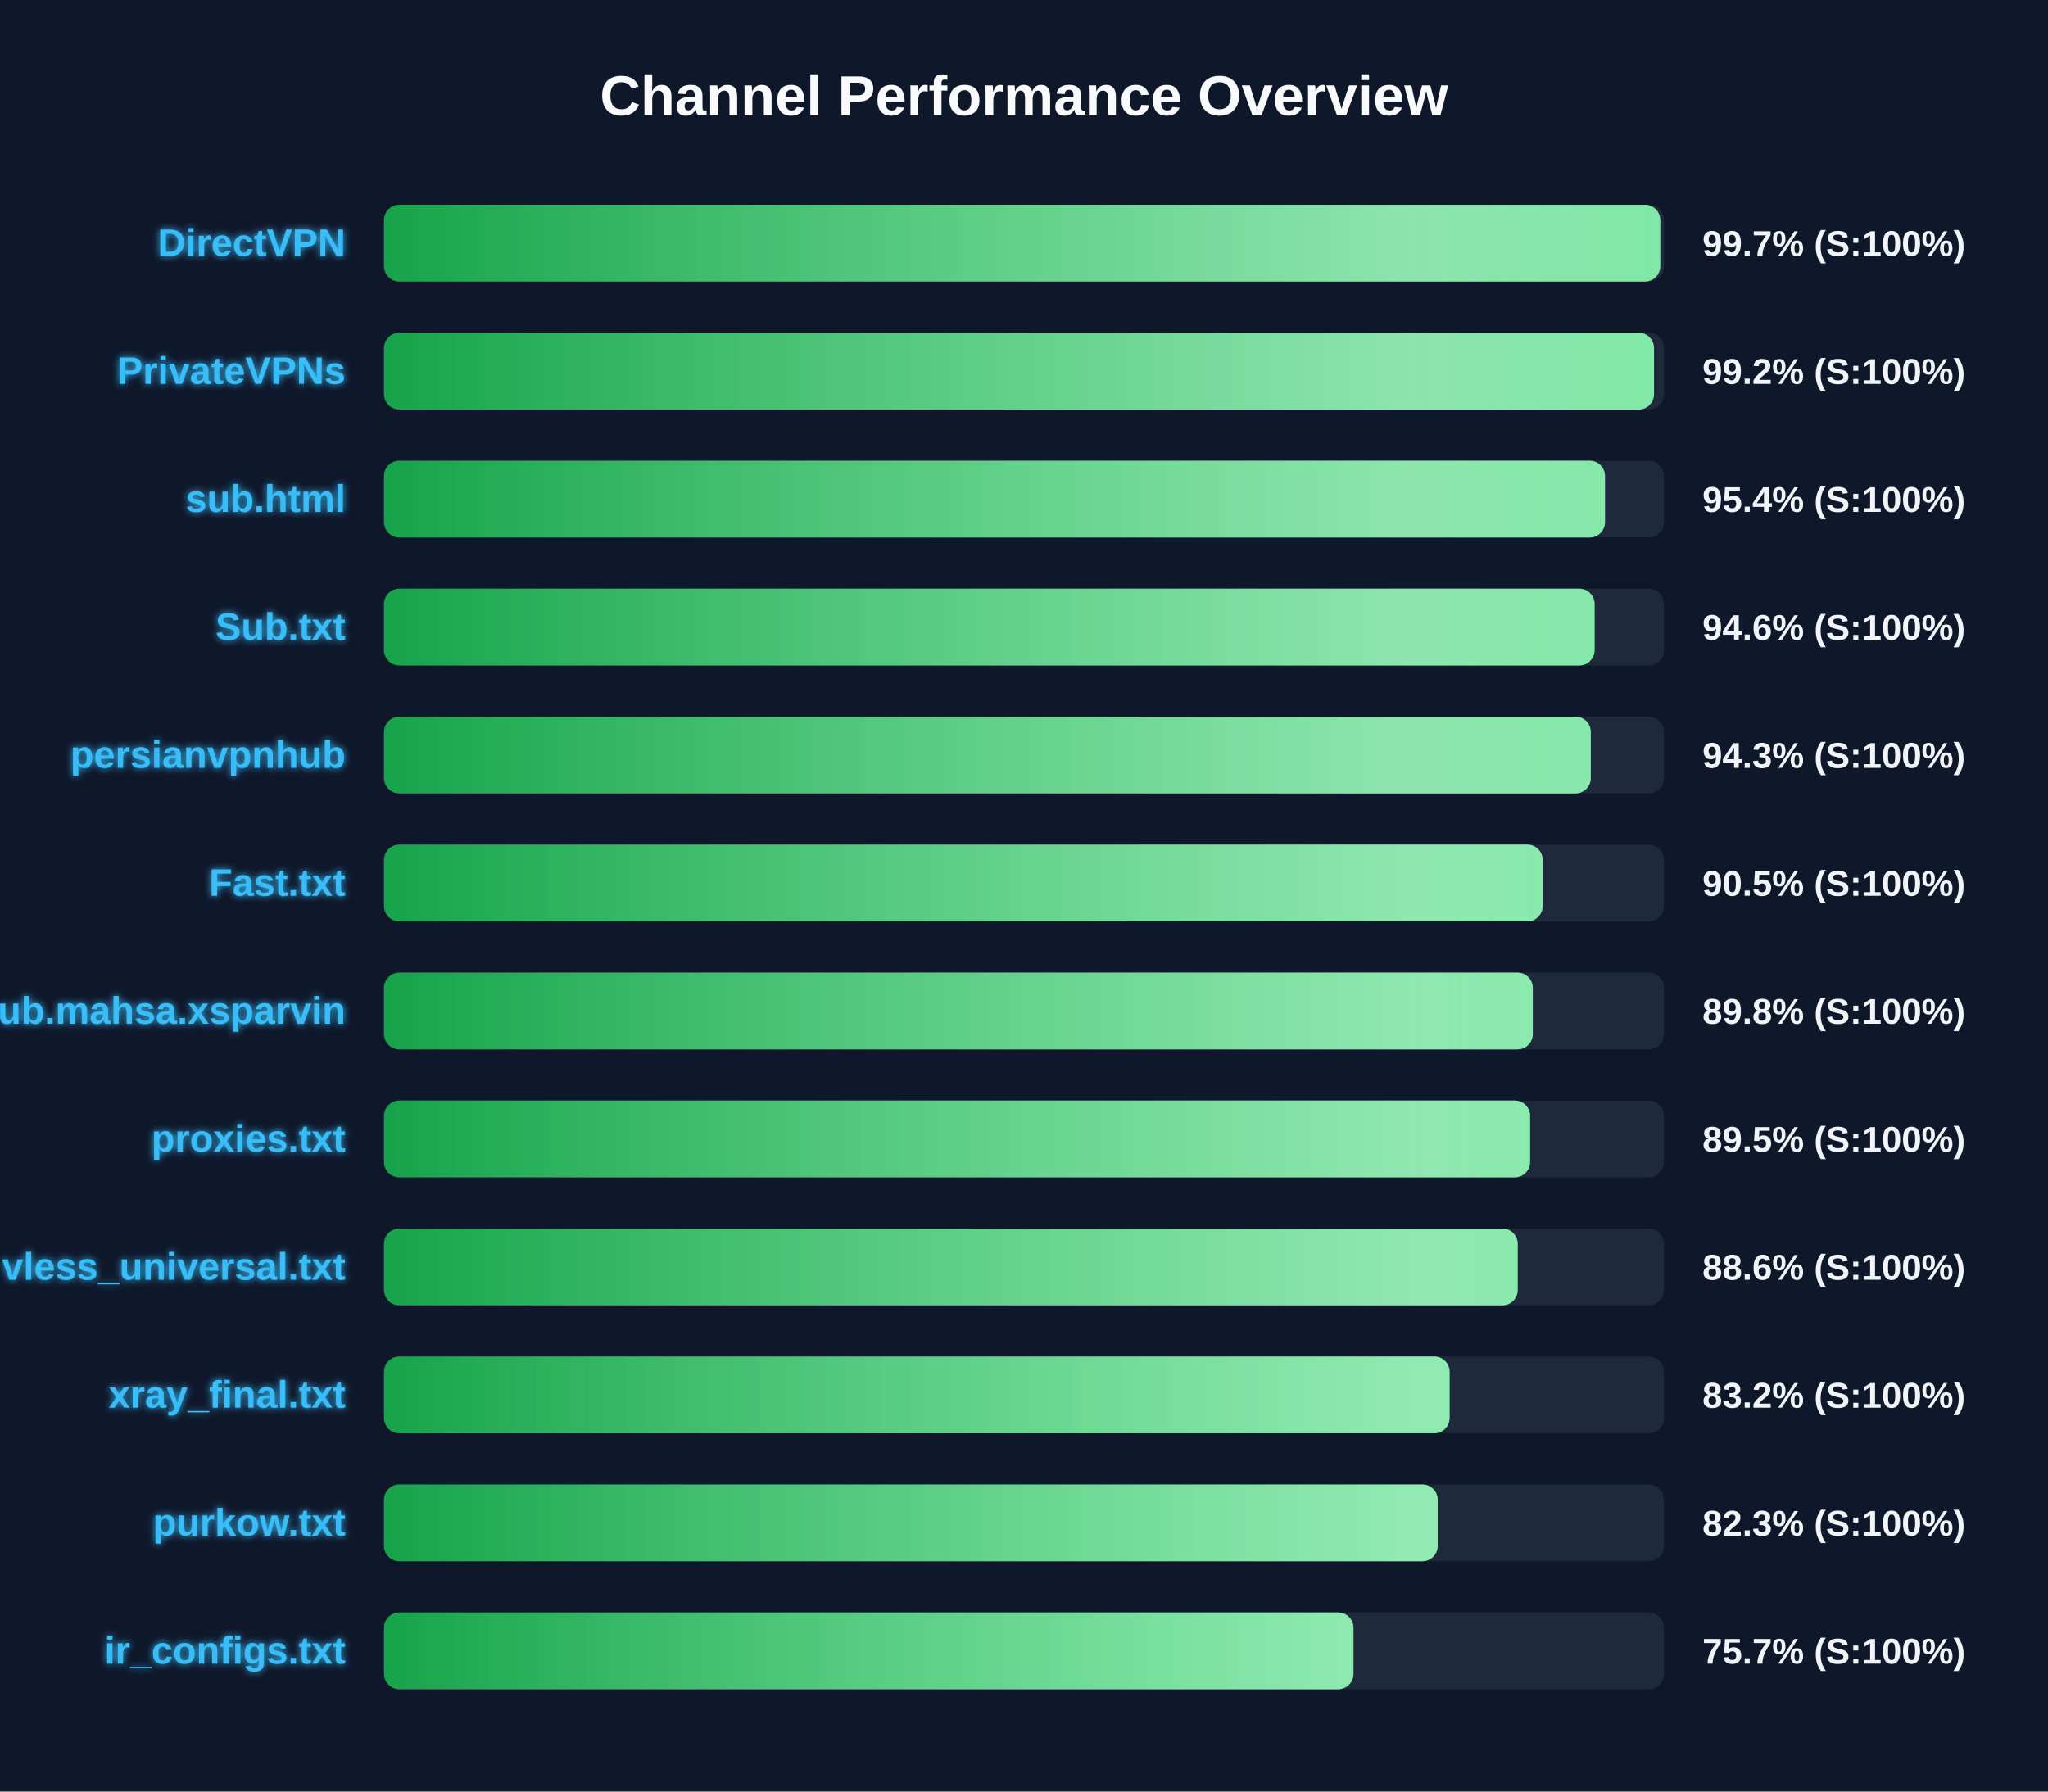
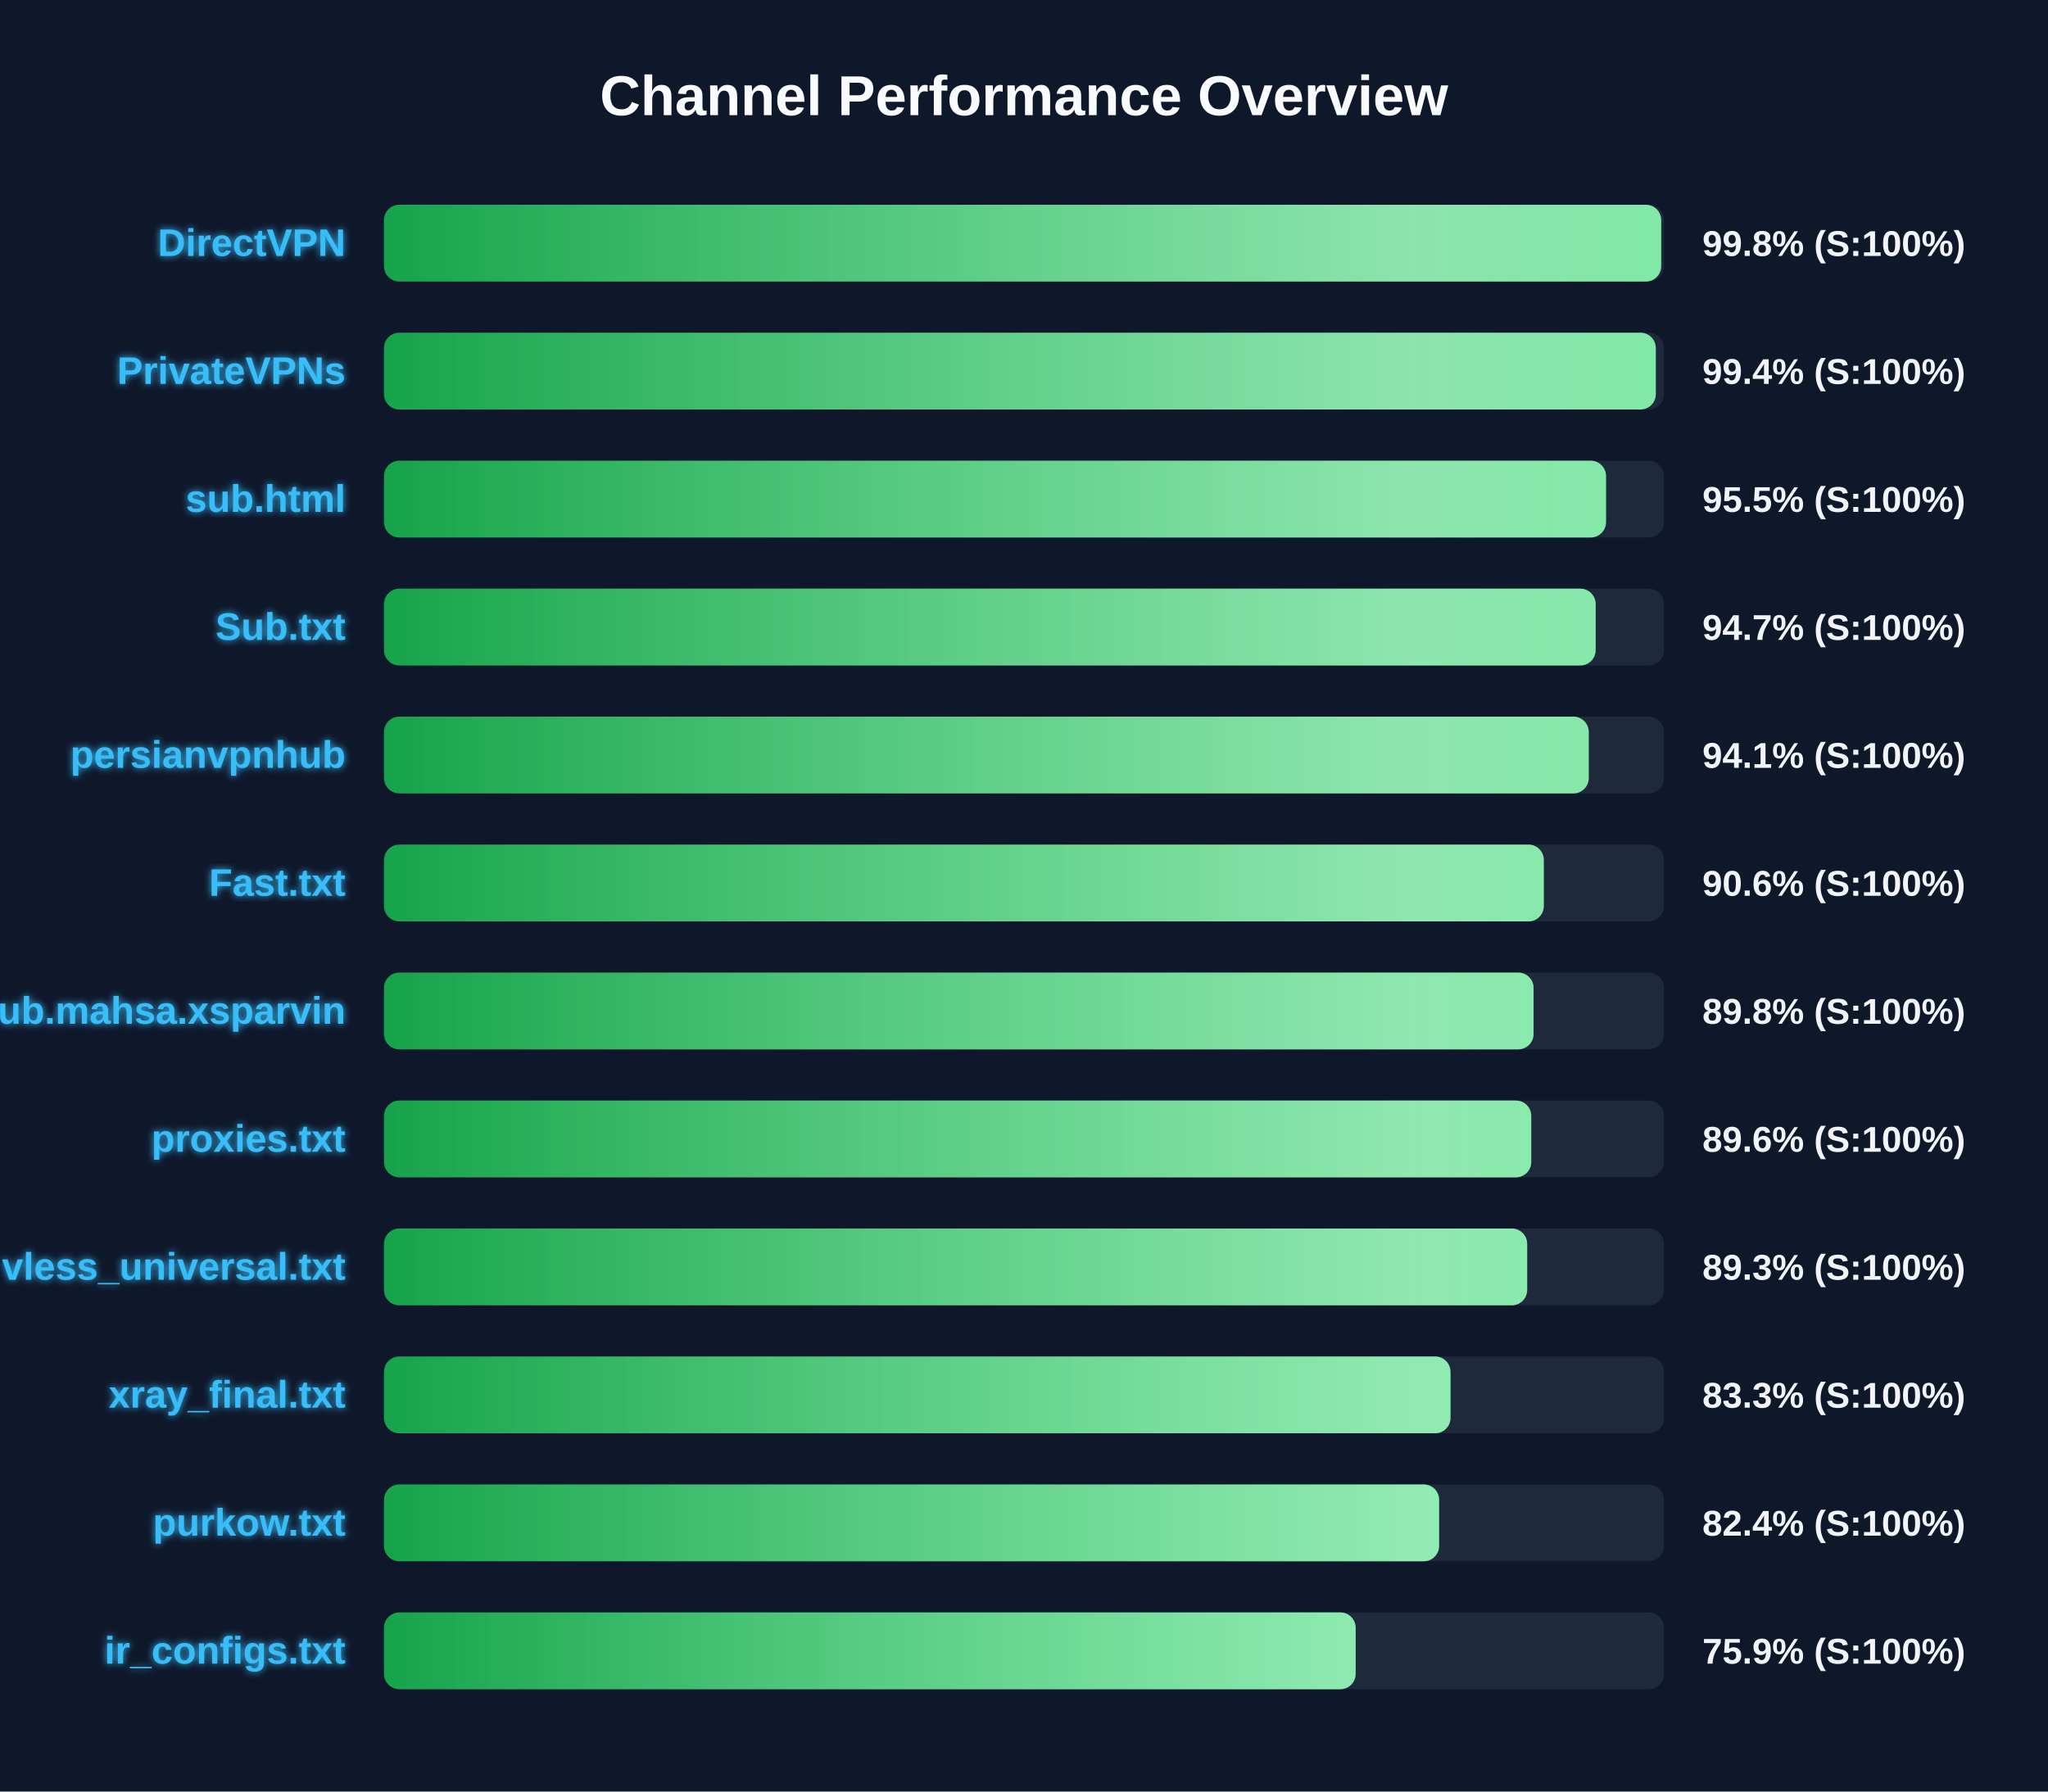
<svg xmlns="http://www.w3.org/2000/svg" width="800" height="700" version="1.1">
  <defs>
    <linearGradient id="grad-green" x1="0%" y1="0%" x2="100%" y2="0%">
      <stop offset="0%" stop-color="#16a34a" />
      <stop offset="100%" stop-color="#4ade80" />
    </linearGradient>
    <linearGradient id="grad-yellow" x1="0%" y1="0%" x2="100%" y2="0%">
      <stop offset="0%" stop-color="#ca8a04" />
      <stop offset="100%" stop-color="#fde047" />
    </linearGradient>
    <linearGradient id="grad-red" x1="0%" y1="0%" x2="100%" y2="0%">
      <stop offset="0%" stop-color="#dc2626" />
      <stop offset="100%" stop-color="#f87171" />
    </linearGradient>
    <linearGradient id="shimmer" x1="0%" y1="0%" x2="100%" y2="0%">
      <stop offset="0%" stop-color="rgba(255,255,255,0)" />
      <stop offset="50%" stop-color="rgba(255,255,255,0.4)" />
      <stop offset="100%" stop-color="rgba(255,255,255,0)" />
    </linearGradient>
    <filter id="glow" x="-20%" y="-20%" width="140%" height="140%">
      <feGaussianBlur stdDeviation="1.5" result="blur" />
      <feComposite in="SourceGraphic" in2="blur" operator="over" />
    </filter>
  </defs>
  <style>
        .bg-rect { fill: #0f172a; }
        .title { font: bold 22px 'Segoe UI', Arial, sans-serif; fill: #f8fafc; }
        .row { font: bold 15px 'Segoe UI', Arial, sans-serif; fill: #38bdf8; filter: url(#glow); }
        .score { font: bold 14px 'Segoe UI', Arial, sans-serif; fill: #f1f5f9; }
        @keyframes shimmer-anim {
            0% { transform: translateX(-100%); }
            100% { transform: translateX(200%); }
        }
        .shimmer-rect {
            animation: shimmer-anim 2.5s infinite linear;
        }
    </style>
  <rect width="100%" height="100%" class="bg-rect" />
  <text x="400" y="45" text-anchor="middle" class="title">Channel Performance Overview</text>
  <rect x="150" y="80" width="500" height="30" fill="#1e293b" rx="6" />
  <clipPath id="clip-0">
-     <rect x="150" y="80" width="498.55" height="30" rx="6" />
+     <rect x="150" y="80" width="498.9" height="30" rx="6" />
  </clipPath>
-   <rect x="150" y="80" width="498.55" height="30" fill="url(#grad-green)" rx="6" />
+   <rect x="150" y="80" width="498.9" height="30" fill="url(#grad-green)" rx="6" />
  <g clip-path="url(#clip-0)">
    <rect x="150" y="80" width="100%" height="30" fill="url(#shimmer)" class="shimmer-rect" />
  </g>
  <text x="135" y="100" text-anchor="end" class="row">DirectVPN</text>
-   <text x="665" y="100" text-anchor="start" class="score">99.7% (S:100%)</text>
+   <text x="665" y="100" text-anchor="start" class="score">99.8% (S:100%)</text>
  <rect x="150" y="130" width="500" height="30" fill="#1e293b" rx="6" />
  <clipPath id="clip-1">
-     <rect x="150" y="130" width="496.1" height="30" rx="6" />
+     <rect x="150" y="130" width="496.8" height="30" rx="6" />
  </clipPath>
-   <rect x="150" y="130" width="496.1" height="30" fill="url(#grad-green)" rx="6" />
+   <rect x="150" y="130" width="496.8" height="30" fill="url(#grad-green)" rx="6" />
  <g clip-path="url(#clip-1)">
    <rect x="150" y="130" width="100%" height="30" fill="url(#shimmer)" class="shimmer-rect" />
  </g>
  <text x="135" y="150" text-anchor="end" class="row">PrivateVPNs</text>
-   <text x="665" y="150" text-anchor="start" class="score">99.2% (S:100%)</text>
+   <text x="665" y="150" text-anchor="start" class="score">99.4% (S:100%)</text>
  <rect x="150" y="180" width="500" height="30" fill="#1e293b" rx="6" />
  <clipPath id="clip-2">
-     <rect x="150" y="180" width="476.95" height="30" rx="6" />
+     <rect x="150" y="180" width="477.35" height="30" rx="6" />
  </clipPath>
-   <rect x="150" y="180" width="476.95" height="30" fill="url(#grad-green)" rx="6" />
+   <rect x="150" y="180" width="477.35" height="30" fill="url(#grad-green)" rx="6" />
  <g clip-path="url(#clip-2)">
    <rect x="150" y="180" width="100%" height="30" fill="url(#shimmer)" class="shimmer-rect" />
  </g>
  <text x="135" y="200" text-anchor="end" class="row">sub.html</text>
-   <text x="665" y="200" text-anchor="start" class="score">95.4% (S:100%)</text>
+   <text x="665" y="200" text-anchor="start" class="score">95.5% (S:100%)</text>
  <rect x="150" y="230" width="500" height="30" fill="#1e293b" rx="6" />
  <clipPath id="clip-3">
-     <rect x="150" y="230" width="472.9" height="30" rx="6" />
+     <rect x="150" y="230" width="473.3" height="30" rx="6" />
  </clipPath>
-   <rect x="150" y="230" width="472.9" height="30" fill="url(#grad-green)" rx="6" />
+   <rect x="150" y="230" width="473.3" height="30" fill="url(#grad-green)" rx="6" />
  <g clip-path="url(#clip-3)">
    <rect x="150" y="230" width="100%" height="30" fill="url(#shimmer)" class="shimmer-rect" />
  </g>
  <text x="135" y="250" text-anchor="end" class="row">Sub.txt</text>
-   <text x="665" y="250" text-anchor="start" class="score">94.6% (S:100%)</text>
+   <text x="665" y="250" text-anchor="start" class="score">94.7% (S:100%)</text>
  <rect x="150" y="280" width="500" height="30" fill="#1e293b" rx="6" />
  <clipPath id="clip-4">
-     <rect x="150" y="280" width="471.4" height="30" rx="6" />
+     <rect x="150" y="280" width="470.6" height="30" rx="6" />
  </clipPath>
-   <rect x="150" y="280" width="471.4" height="30" fill="url(#grad-green)" rx="6" />
+   <rect x="150" y="280" width="470.6" height="30" fill="url(#grad-green)" rx="6" />
  <g clip-path="url(#clip-4)">
    <rect x="150" y="280" width="100%" height="30" fill="url(#shimmer)" class="shimmer-rect" />
  </g>
  <text x="135" y="300" text-anchor="end" class="row">persianvpnhub</text>
-   <text x="665" y="300" text-anchor="start" class="score">94.3% (S:100%)</text>
+   <text x="665" y="300" text-anchor="start" class="score">94.1% (S:100%)</text>
  <rect x="150" y="330" width="500" height="30" fill="#1e293b" rx="6" />
  <clipPath id="clip-5">
-     <rect x="150" y="330" width="452.6" height="30" rx="6" />
+     <rect x="150" y="330" width="453.05" height="30" rx="6" />
  </clipPath>
-   <rect x="150" y="330" width="452.6" height="30" fill="url(#grad-green)" rx="6" />
+   <rect x="150" y="330" width="453.05" height="30" fill="url(#grad-green)" rx="6" />
  <g clip-path="url(#clip-5)">
    <rect x="150" y="330" width="100%" height="30" fill="url(#shimmer)" class="shimmer-rect" />
  </g>
  <text x="135" y="350" text-anchor="end" class="row">Fast.txt</text>
-   <text x="665" y="350" text-anchor="start" class="score">90.5% (S:100%)</text>
+   <text x="665" y="350" text-anchor="start" class="score">90.6% (S:100%)</text>
  <rect x="150" y="380" width="500" height="30" fill="#1e293b" rx="6" />
  <clipPath id="clip-6">
-     <rect x="150" y="380" width="448.75" height="30" rx="6" />
+     <rect x="150" y="380" width="449.05" height="30" rx="6" />
  </clipPath>
-   <rect x="150" y="380" width="448.75" height="30" fill="url(#grad-green)" rx="6" />
+   <rect x="150" y="380" width="449.05" height="30" fill="url(#grad-green)" rx="6" />
  <g clip-path="url(#clip-6)">
    <rect x="150" y="380" width="100%" height="30" fill="url(#shimmer)" class="shimmer-rect" />
  </g>
  <text x="135" y="400" text-anchor="end" class="row">Sub.mahsa.xsparvin</text>
  <text x="665" y="400" text-anchor="start" class="score">89.8% (S:100%)</text>
  <rect x="150" y="430" width="500" height="30" fill="#1e293b" rx="6" />
  <clipPath id="clip-7">
-     <rect x="150" y="430" width="447.7" height="30" rx="6" />
+     <rect x="150" y="430" width="448.15" height="30" rx="6" />
  </clipPath>
-   <rect x="150" y="430" width="447.7" height="30" fill="url(#grad-green)" rx="6" />
+   <rect x="150" y="430" width="448.15" height="30" fill="url(#grad-green)" rx="6" />
  <g clip-path="url(#clip-7)">
    <rect x="150" y="430" width="100%" height="30" fill="url(#shimmer)" class="shimmer-rect" />
  </g>
  <text x="135" y="450" text-anchor="end" class="row">proxies.txt</text>
-   <text x="665" y="450" text-anchor="start" class="score">89.5% (S:100%)</text>
+   <text x="665" y="450" text-anchor="start" class="score">89.6% (S:100%)</text>
  <rect x="150" y="480" width="500" height="30" fill="#1e293b" rx="6" />
  <clipPath id="clip-8">
-     <rect x="150" y="480" width="442.85" height="30" rx="6" />
+     <rect x="150" y="480" width="446.55" height="30" rx="6" />
  </clipPath>
-   <rect x="150" y="480" width="442.85" height="30" fill="url(#grad-green)" rx="6" />
+   <rect x="150" y="480" width="446.55" height="30" fill="url(#grad-green)" rx="6" />
  <g clip-path="url(#clip-8)">
    <rect x="150" y="480" width="100%" height="30" fill="url(#shimmer)" class="shimmer-rect" />
  </g>
  <text x="135" y="500" text-anchor="end" class="row">vless_universal.txt</text>
-   <text x="665" y="500" text-anchor="start" class="score">88.6% (S:100%)</text>
+   <text x="665" y="500" text-anchor="start" class="score">89.3% (S:100%)</text>
  <rect x="150" y="530" width="500" height="30" fill="#1e293b" rx="6" />
  <clipPath id="clip-9">
-     <rect x="150" y="530" width="416.25" height="30" rx="6" />
+     <rect x="150" y="530" width="416.6" height="30" rx="6" />
  </clipPath>
-   <rect x="150" y="530" width="416.25" height="30" fill="url(#grad-green)" rx="6" />
+   <rect x="150" y="530" width="416.6" height="30" fill="url(#grad-green)" rx="6" />
  <g clip-path="url(#clip-9)">
    <rect x="150" y="530" width="100%" height="30" fill="url(#shimmer)" class="shimmer-rect" />
  </g>
  <text x="135" y="550" text-anchor="end" class="row">xray_final.txt</text>
-   <text x="665" y="550" text-anchor="start" class="score">83.2% (S:100%)</text>
+   <text x="665" y="550" text-anchor="start" class="score">83.3% (S:100%)</text>
  <rect x="150" y="580" width="500" height="30" fill="#1e293b" rx="6" />
  <clipPath id="clip-10">
-     <rect x="150" y="580" width="411.6" height="30" rx="6" />
+     <rect x="150" y="580" width="412.15" height="30" rx="6" />
  </clipPath>
-   <rect x="150" y="580" width="411.6" height="30" fill="url(#grad-green)" rx="6" />
+   <rect x="150" y="580" width="412.15" height="30" fill="url(#grad-green)" rx="6" />
  <g clip-path="url(#clip-10)">
    <rect x="150" y="580" width="100%" height="30" fill="url(#shimmer)" class="shimmer-rect" />
  </g>
  <text x="135" y="600" text-anchor="end" class="row">purkow.txt</text>
-   <text x="665" y="600" text-anchor="start" class="score">82.3% (S:100%)</text>
+   <text x="665" y="600" text-anchor="start" class="score">82.4% (S:100%)</text>
  <rect x="150" y="630" width="500" height="30" fill="#1e293b" rx="6" />
  <clipPath id="clip-11">
-     <rect x="150" y="630" width="378.7" height="30" rx="6" />
+     <rect x="150" y="630" width="379.55" height="30" rx="6" />
  </clipPath>
-   <rect x="150" y="630" width="378.7" height="30" fill="url(#grad-green)" rx="6" />
+   <rect x="150" y="630" width="379.55" height="30" fill="url(#grad-green)" rx="6" />
  <g clip-path="url(#clip-11)">
    <rect x="150" y="630" width="100%" height="30" fill="url(#shimmer)" class="shimmer-rect" />
  </g>
  <text x="135" y="650" text-anchor="end" class="row">ir_configs.txt</text>
-   <text x="665" y="650" text-anchor="start" class="score">75.7% (S:100%)</text>
+   <text x="665" y="650" text-anchor="start" class="score">75.9% (S:100%)</text>
</svg>
